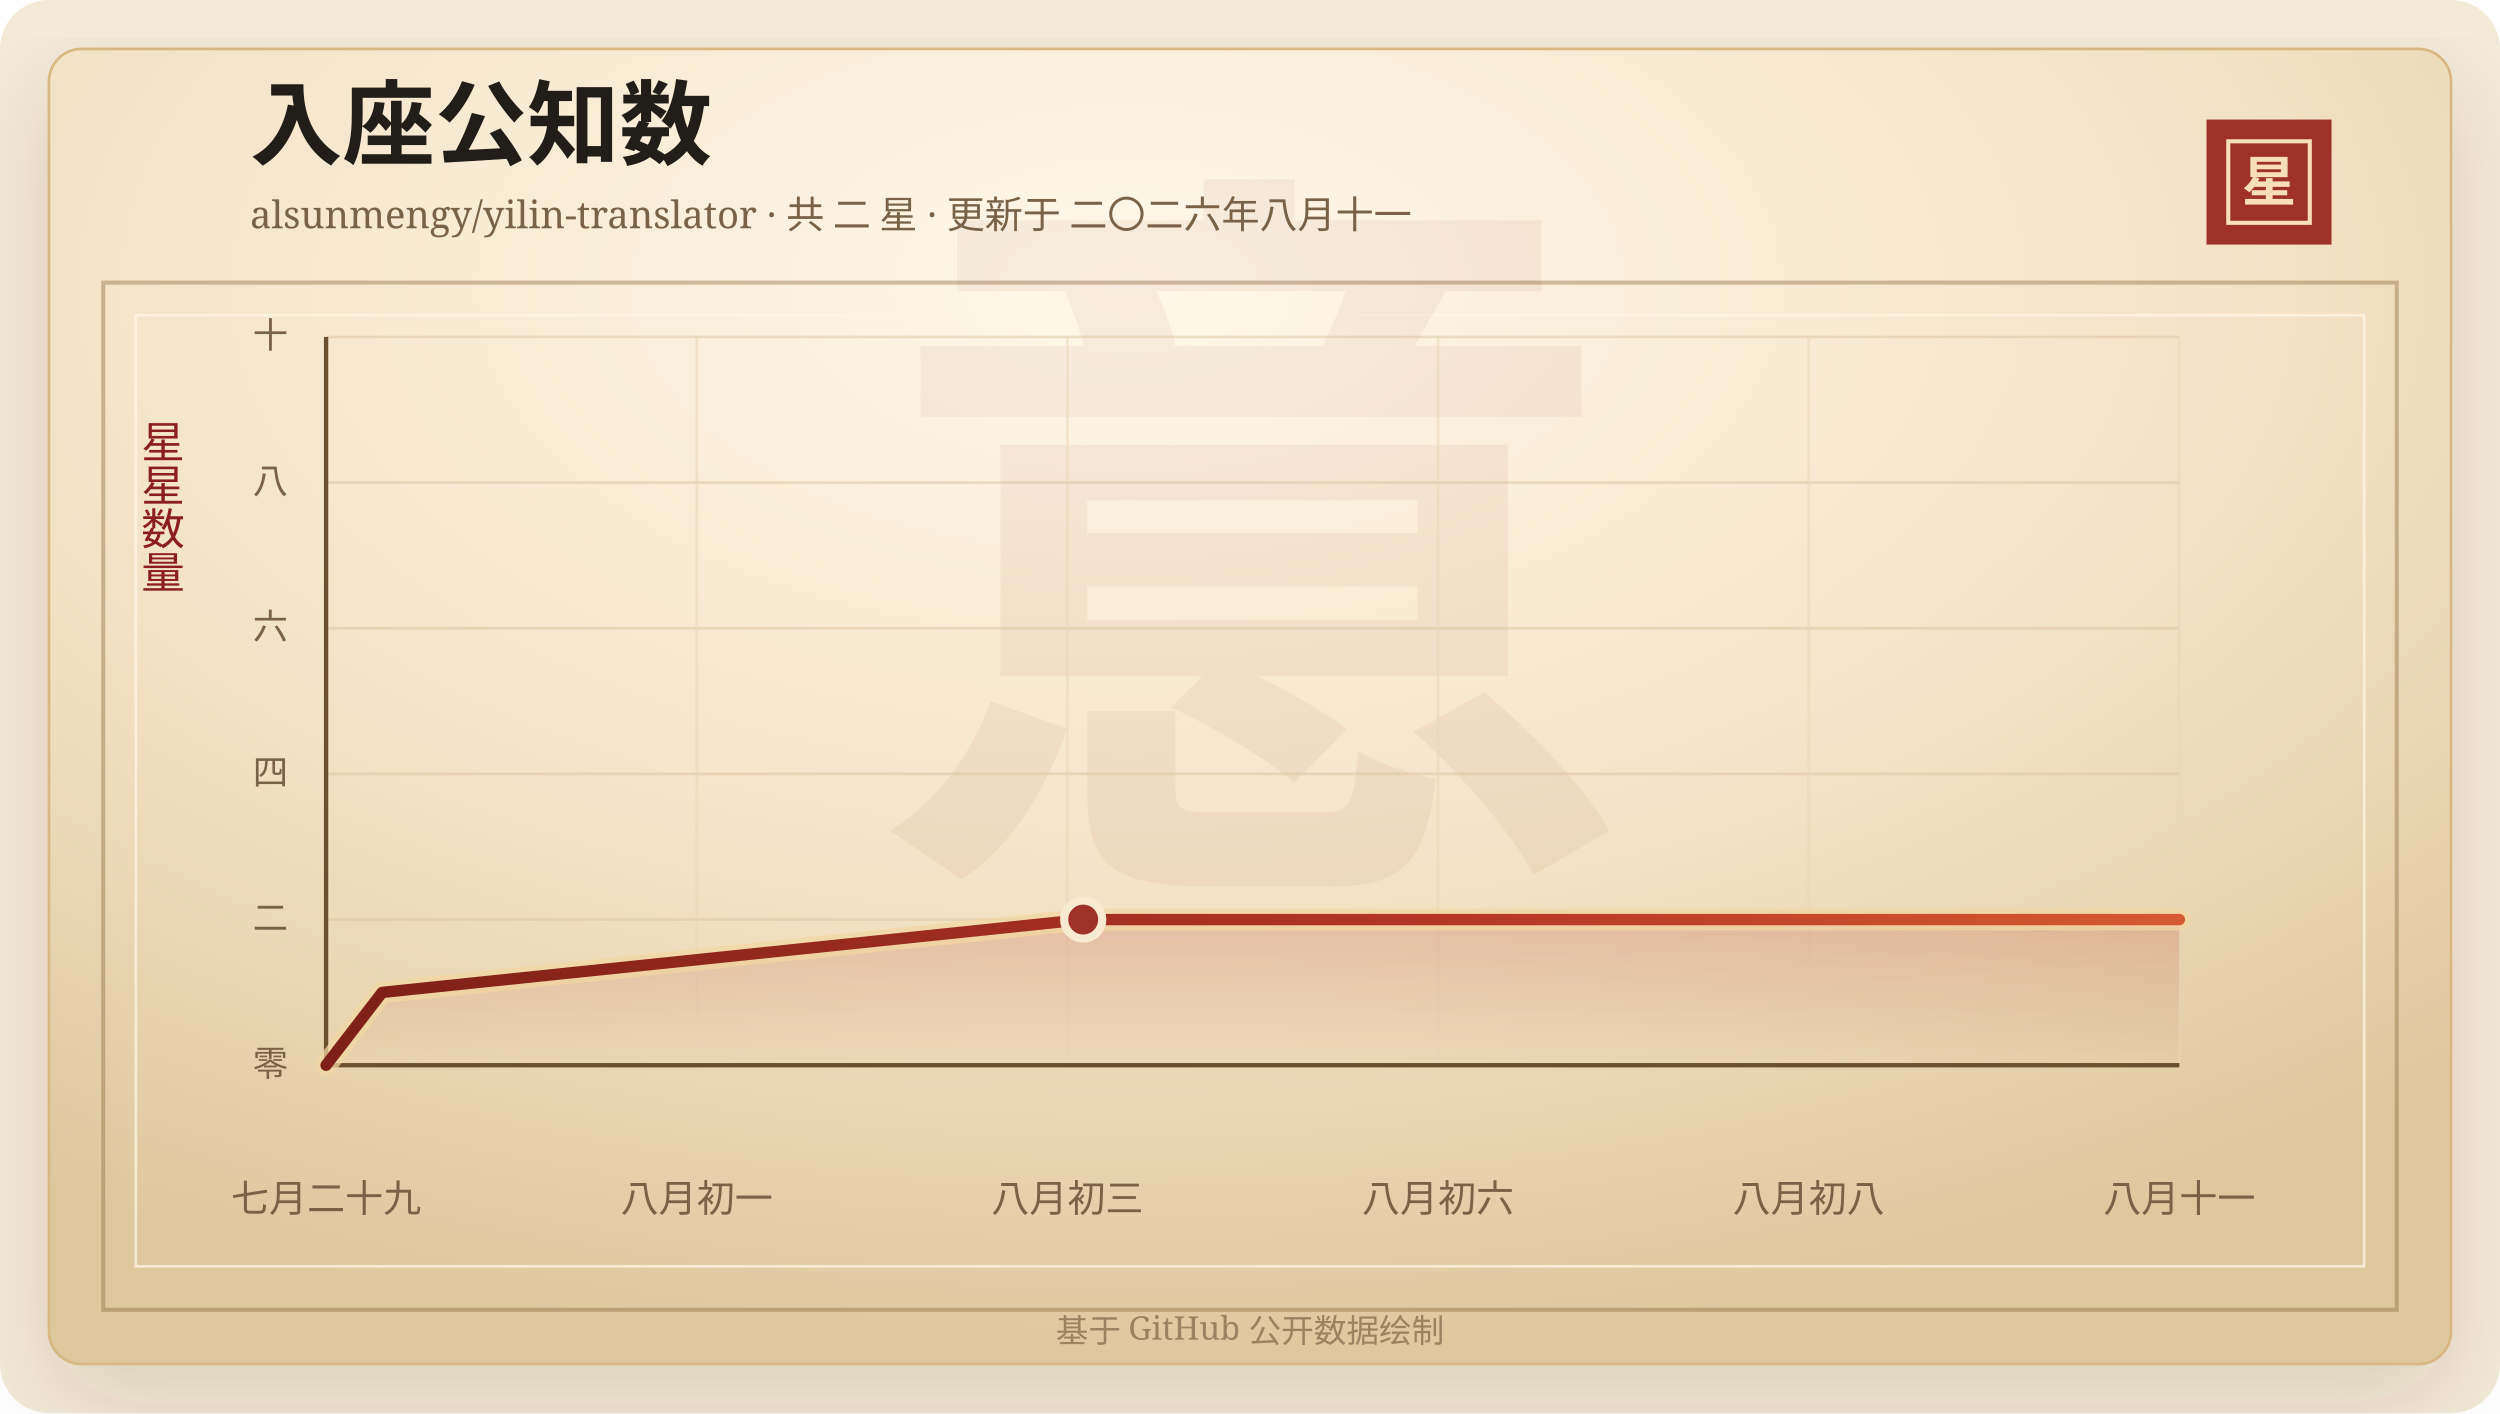
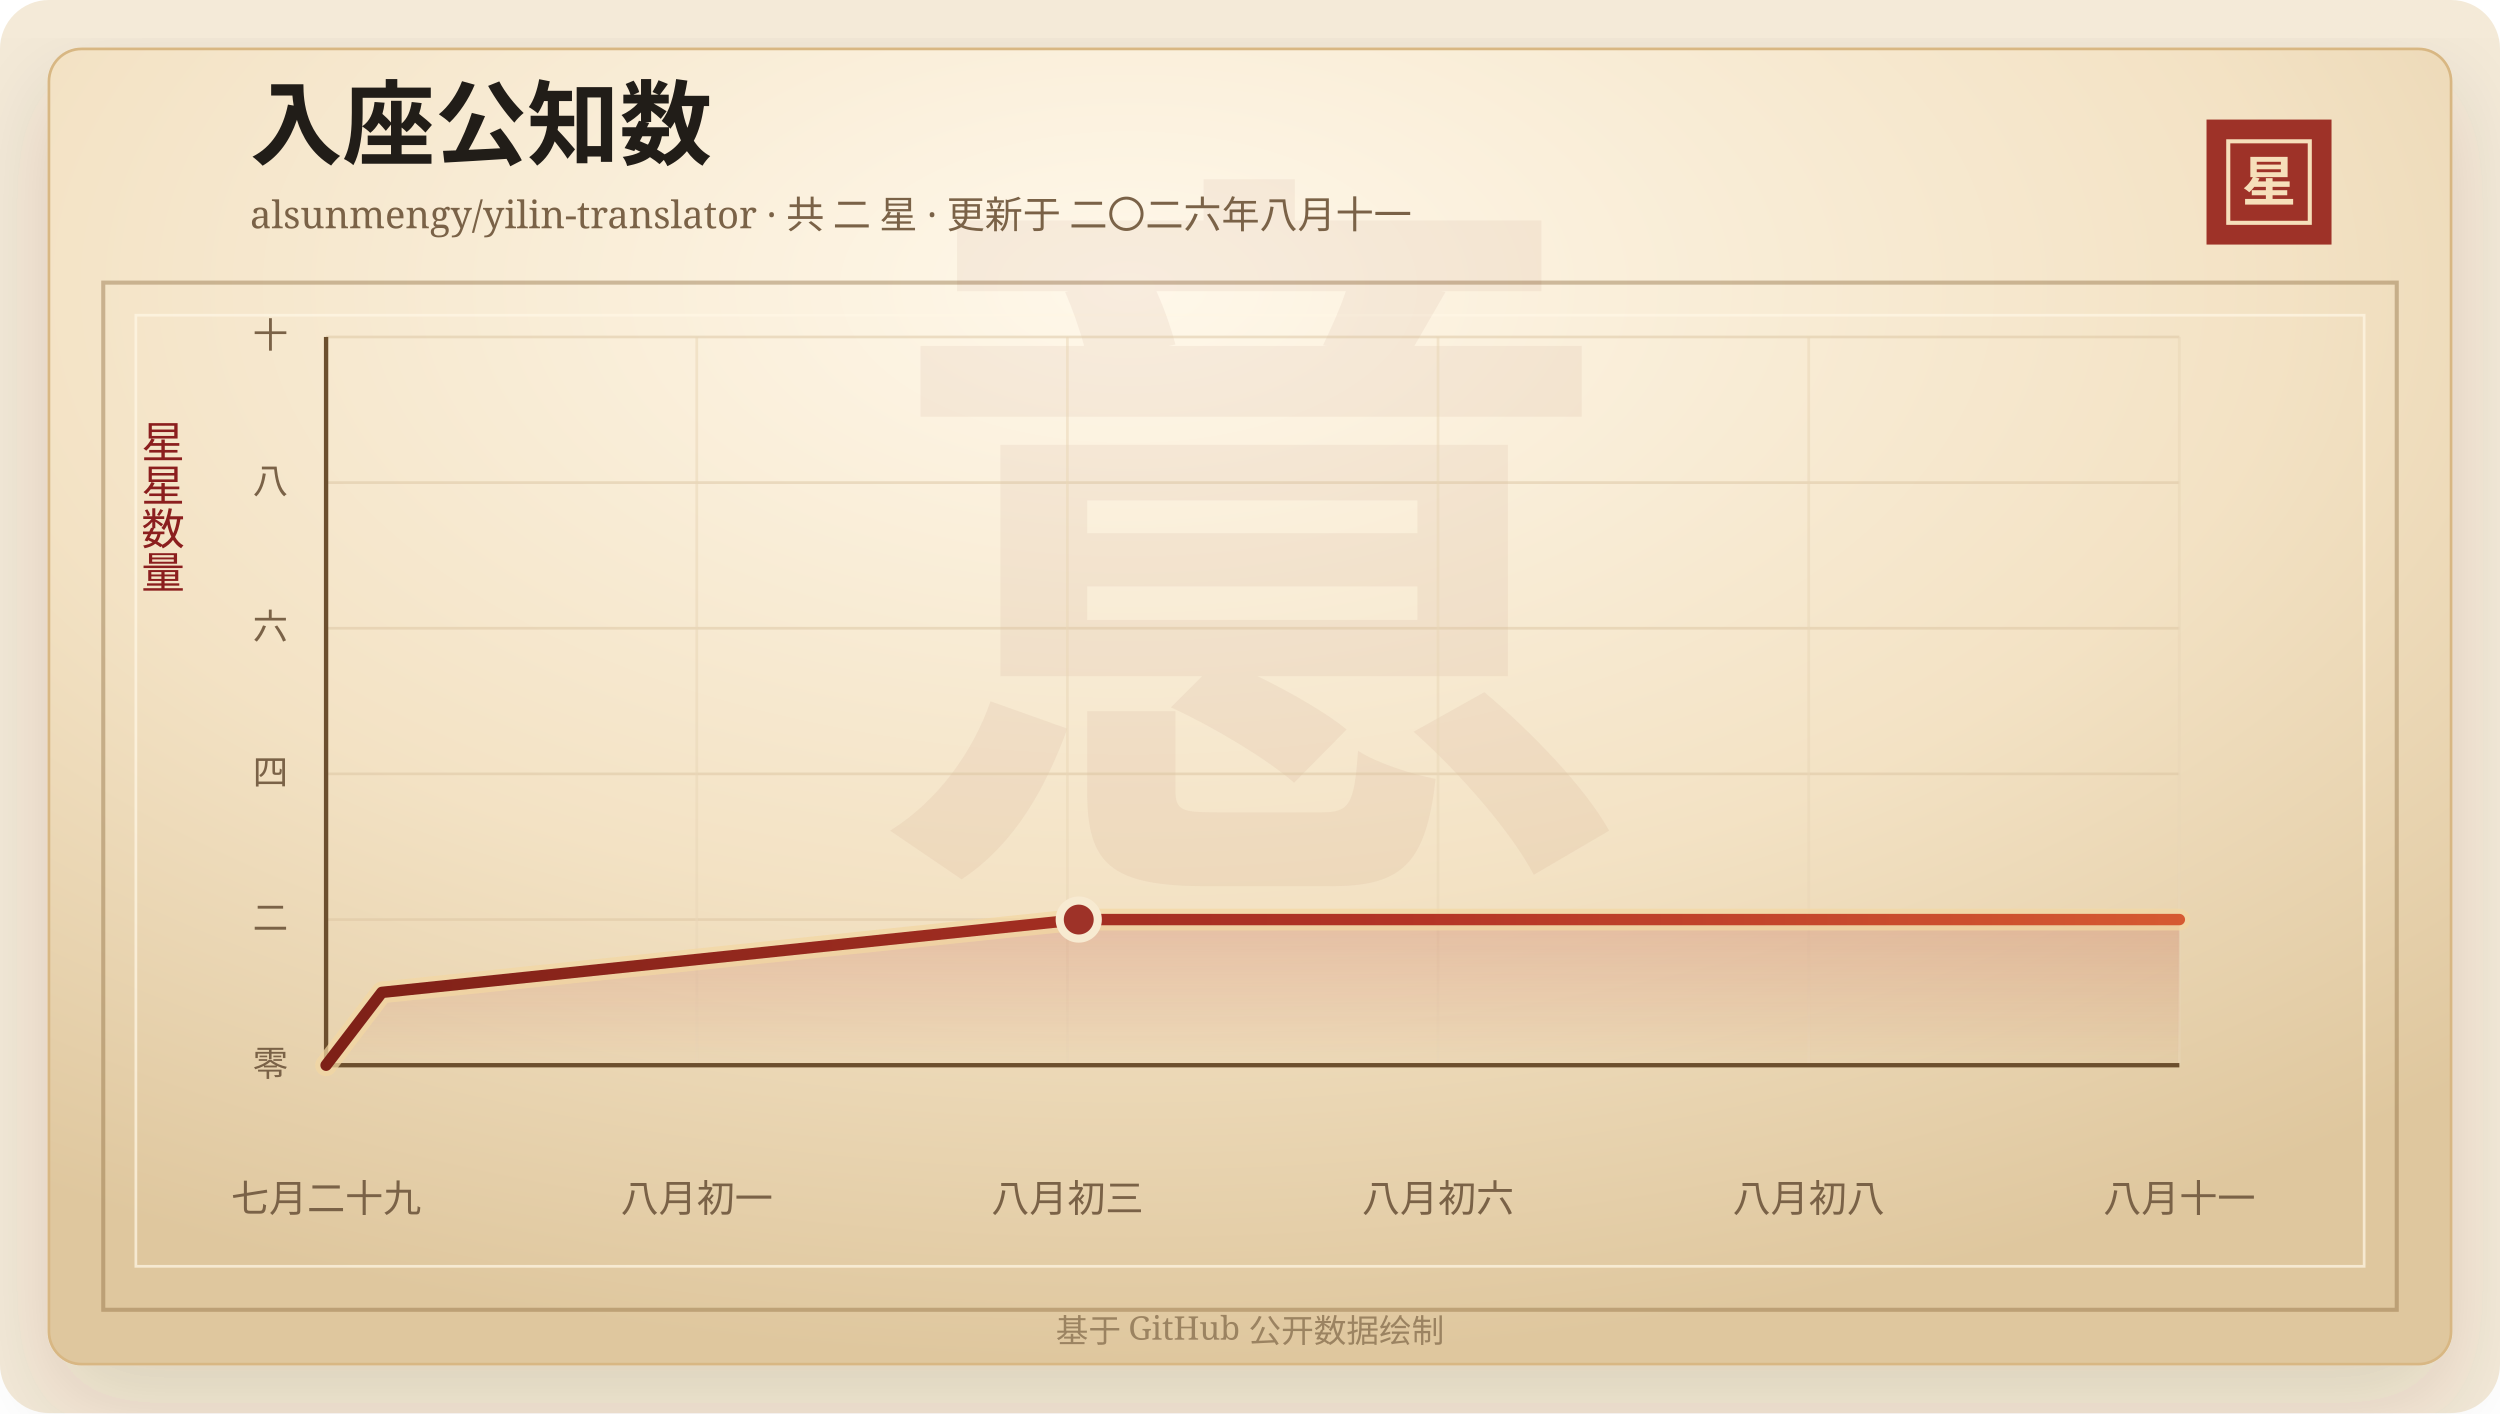
<svg xmlns="http://www.w3.org/2000/svg" width="920" height="520" viewBox="0 0 920 520" role="img" aria-labelledby="title desc">
  <defs>
    <linearGradient id="line" x1="0" x2="1" y1="0" y2="0">
      <stop offset="0%" stop-color="#7d2017" />
      <stop offset="58%" stop-color="#b33426" />
      <stop offset="100%" stop-color="#d65a32" />
    </linearGradient>
    <linearGradient id="area" x1="0" x2="0" y1="0" y2="1">
      <stop offset="0%" stop-color="#b33426" stop-opacity="0.2" />
      <stop offset="100%" stop-color="#b33426" stop-opacity="0" />
    </linearGradient>
    <radialGradient id="paper" cx="45%" cy="18%" r="82%">
      <stop offset="0%" stop-color="#fff8ea" />
      <stop offset="58%" stop-color="#f3e2c4" />
      <stop offset="100%" stop-color="#dfc79e" />
    </radialGradient>
    <filter id="shadow" x="-20%" y="-20%" width="140%" height="140%">
      <feDropShadow dx="0" dy="14" stdDeviation="18" flood-color="#3b2a20" flood-opacity="0.14" />
    </filter>
  </defs>
  <rect width="920" height="520" rx="18" fill="#f4ead8" />
  <rect x="18" y="18" width="884" height="484" rx="12" fill="url(#paper)" stroke="#d8b783" filter="url(#shadow)" />
  <rect x="38" y="104" width="844" height="378" fill="none" stroke="#8c6b3f" stroke-opacity="0.42" stroke-width="1.5" />
  <rect x="50" y="116" width="820" height="350" fill="none" stroke="#fff7e5" stroke-opacity="0.72" />
  <text x="460" y="304" text-anchor="middle" fill="#8c342a" fill-opacity="0.06" font-family="Songti SC, STSong, SimSun, serif" font-size="280" font-weight="700">意</text>
  <text x="92" y="58" fill="#211d18" font-family="Songti SC, STSong, SimSun, serif" font-size="34" font-weight="700">入座公知数</text>
  <text x="92" y="84" fill="#7a6247" font-family="Songti SC, STSong, SimSun, serif" font-size="14.0">alsunmengy/yilin-translator · 共 二 星 · 更新于 二〇二六年八月十一</text>
  <rect x="812" y="44" width="46" height="46" fill="#9e3228" />
  <rect x="820" y="52" width="30" height="30" fill="none" stroke="#f6dfba" stroke-width="1.5" />
  <text x="835" y="74" text-anchor="middle" fill="#f6dfba" font-family="Songti SC, STSong, SimSun, serif" font-size="20" font-weight="700">星</text>
  <text x="60" y="166" text-anchor="middle" fill="#8b1e1e" font-family="Songti SC, STSong, SimSun, serif" font-size="16" writing-mode="vertical-rl">星星数量</text>
  <line x1="120" y1="392.00" x2="802" y2="392.00" stroke="#d9c29e" stroke-opacity="0.48" />
  <text x="106" y="396.00" text-anchor="end" fill="#7a6247" font-family="Songti SC, STSong, SimSun, serif" font-size="13">零</text>
  <line x1="120" y1="338.40" x2="802" y2="338.40" stroke="#d9c29e" stroke-opacity="0.48" />
  <text x="106" y="342.40" text-anchor="end" fill="#7a6247" font-family="Songti SC, STSong, SimSun, serif" font-size="13">二</text>
  <line x1="120" y1="284.80" x2="802" y2="284.80" stroke="#d9c29e" stroke-opacity="0.48" />
  <text x="106" y="288.80" text-anchor="end" fill="#7a6247" font-family="Songti SC, STSong, SimSun, serif" font-size="13">四</text>
  <line x1="120" y1="231.20" x2="802" y2="231.20" stroke="#d9c29e" stroke-opacity="0.48" />
  <text x="106" y="235.20" text-anchor="end" fill="#7a6247" font-family="Songti SC, STSong, SimSun, serif" font-size="13">六</text>
  <line x1="120" y1="177.60" x2="802" y2="177.60" stroke="#d9c29e" stroke-opacity="0.48" />
  <text x="106" y="181.60" text-anchor="end" fill="#7a6247" font-family="Songti SC, STSong, SimSun, serif" font-size="13">八</text>
  <line x1="120" y1="124.00" x2="802" y2="124.00" stroke="#d9c29e" stroke-opacity="0.48" />
  <text x="106" y="128.00" text-anchor="end" fill="#7a6247" font-family="Songti SC, STSong, SimSun, serif" font-size="13">十</text>
  <line x1="120.00" y1="124" x2="120.00" y2="392" stroke="#ead6b7" stroke-opacity="0.54" />
  <text x="120.00" y="446" text-anchor="middle" fill="#7a6247" font-family="Songti SC, STSong, SimSun, serif" font-size="14">七月二十九</text>
  <line x1="256.40" y1="124" x2="256.40" y2="392" stroke="#ead6b7" stroke-opacity="0.54" />
  <text x="256.40" y="446" text-anchor="middle" fill="#7a6247" font-family="Songti SC, STSong, SimSun, serif" font-size="14">八月初一</text>
  <line x1="392.80" y1="124" x2="392.80" y2="392" stroke="#ead6b7" stroke-opacity="0.54" />
  <text x="392.80" y="446" text-anchor="middle" fill="#7a6247" font-family="Songti SC, STSong, SimSun, serif" font-size="14">八月初三</text>
  <line x1="529.20" y1="124" x2="529.20" y2="392" stroke="#ead6b7" stroke-opacity="0.54" />
  <text x="529.20" y="446" text-anchor="middle" fill="#7a6247" font-family="Songti SC, STSong, SimSun, serif" font-size="14">八月初六</text>
  <line x1="665.60" y1="124" x2="665.60" y2="392" stroke="#ead6b7" stroke-opacity="0.54" />
  <text x="665.60" y="446" text-anchor="middle" fill="#7a6247" font-family="Songti SC, STSong, SimSun, serif" font-size="14">八月初八</text>
  <line x1="802.00" y1="124" x2="802.00" y2="392" stroke="#ead6b7" stroke-opacity="0.54" />
  <text x="802.00" y="446" text-anchor="middle" fill="#7a6247" font-family="Songti SC, STSong, SimSun, serif" font-size="14">八月十一</text>
  <line x1="120" y1="392" x2="802" y2="392" stroke="#6c4f2e" stroke-width="1.6" />
  <line x1="120" y1="124" x2="120" y2="392" stroke="#6c4f2e" stroke-width="1.6" />
-   <polygon points="120.00,392.00 120.00,392.00 140.64,365.20 398.62,338.40 802.00,338.40 802.00,392.00" fill="url(#area)" />
-   <polyline points="120.00,392.00 140.64,365.20 398.62,338.40 802.00,338.40" fill="none" stroke="#f3d7a2" stroke-width="8" stroke-linecap="round" stroke-linejoin="round" opacity="0.72" />
-   <polyline points="120.00,392.00 140.64,365.20 398.62,338.40 802.00,338.40" fill="none" stroke="url(#line)" stroke-width="4.2" stroke-linecap="round" stroke-linejoin="round" />
-   <circle cx="398.62" cy="338.40" r="7" fill="#9e3228" stroke="#f7ead1" stroke-width="3" />
+   <polygon points="120.00,392.00 120.00,392.00 140.52,365.20 396.98,338.40 802.00,338.40 802.00,392.00" fill="url(#area)" />
+   <polyline points="120.00,392.00 140.52,365.20 396.98,338.40 802.00,338.40" fill="none" stroke="#f3d7a2" stroke-width="8" stroke-linecap="round" stroke-linejoin="round" opacity="0.72" />
+   <polyline points="120.00,392.00 140.52,365.20 396.98,338.40 802.00,338.40" fill="none" stroke="url(#line)" stroke-width="4.2" stroke-linecap="round" stroke-linejoin="round" />
+   <circle cx="396.98" cy="338.40" r="7" fill="#9e3228" stroke="#f7ead1" stroke-width="3" />
  <text x="460" y="494" text-anchor="middle" fill="#9b8361" font-family="Songti SC, STSong, SimSun, serif" font-size="12">基于 GitHub 公开数据绘制</text>
</svg>
